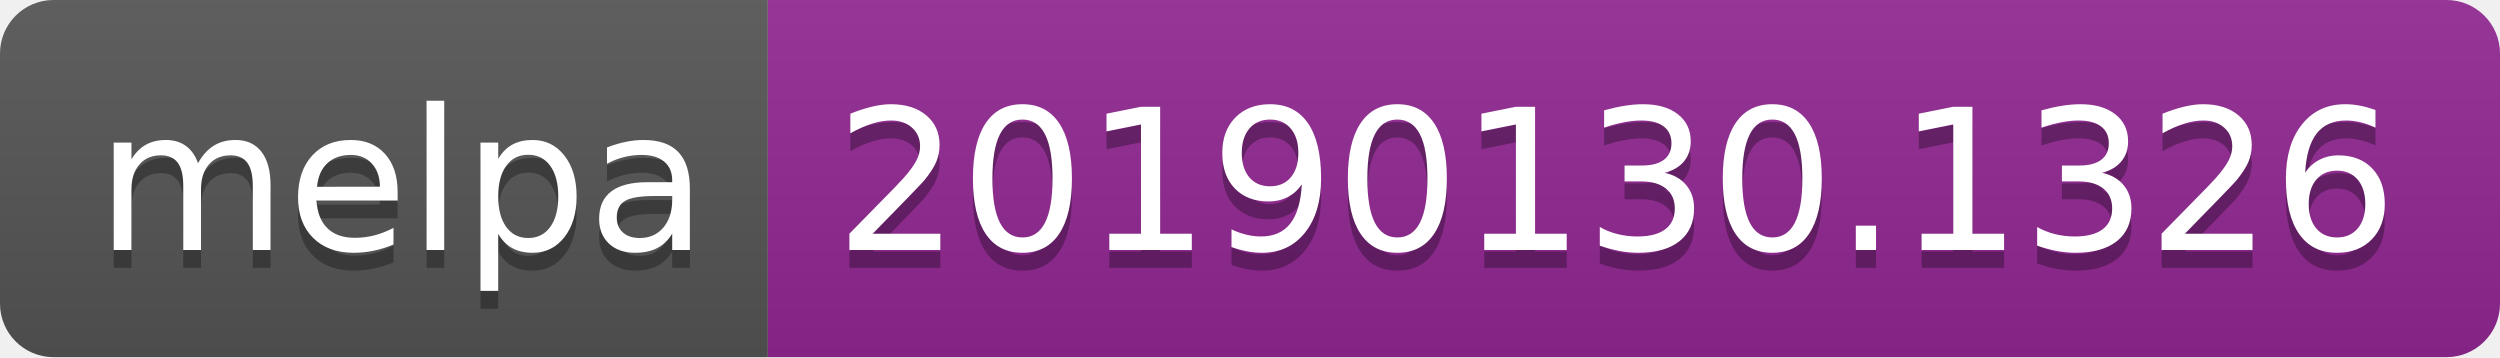
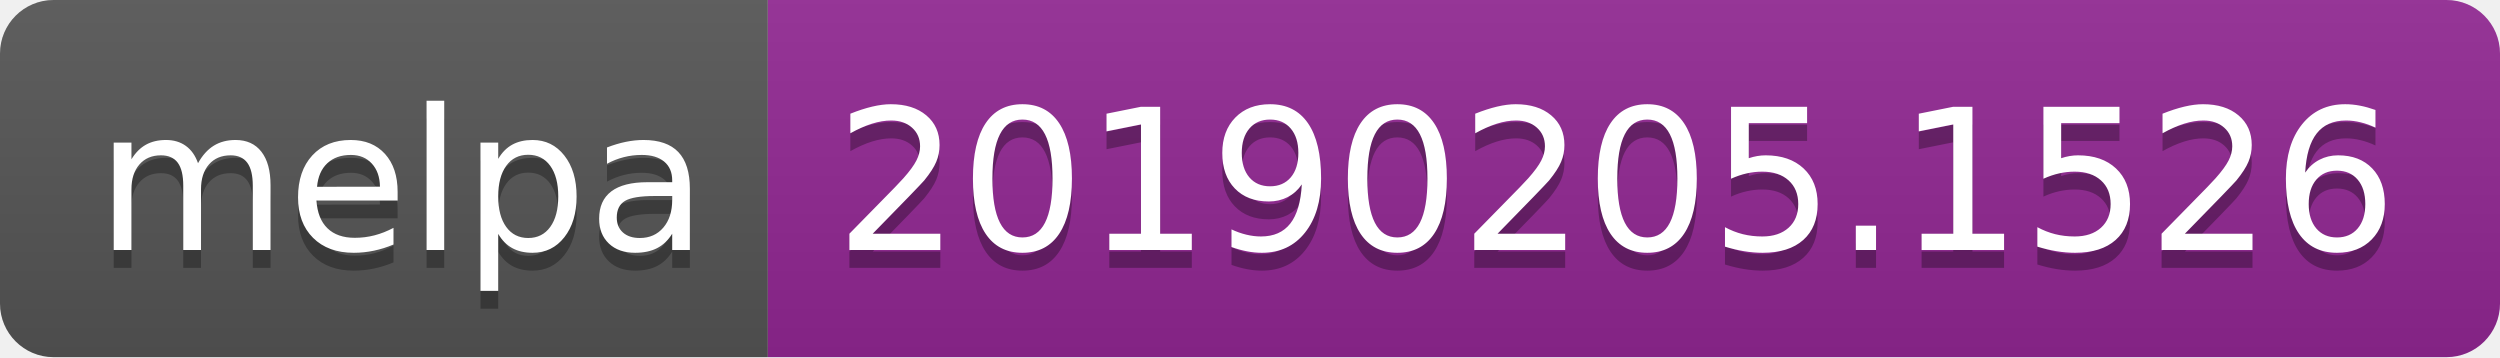
<svg xmlns="http://www.w3.org/2000/svg" width="140" height="20">
  <linearGradient id="b" x2="0" y2="100%">
    <stop offset="0" stop-color="#bbb" stop-opacity=".1" />
    <stop offset="1" stop-opacity=".1" />
  </linearGradient>
  <clipPath id="a">
    <rect width="140" height="20" rx="3" fill="#fff" />
  </clipPath>
  <g clip-path="url(#a)">
    <path fill="#555" d="M0 0h43v20H0z" />
    <path fill="#922793" d="M43 0h97v20H43z" />
    <path fill="url(#b)" d="M0 0h140v20H0z" />
  </g>
  <g fill="#fff" text-anchor="middle" font-family="DejaVu Sans,Verdana,Geneva,sans-serif" font-size="110">
    <text x="225" y="150" fill="#010101" fill-opacity=".3" transform="scale(.1)" textLength="330">melpa</text>
    <text x="225" y="140" transform="scale(.1)" textLength="330">melpa</text>
-     <text x="905" y="150" fill="#010101" fill-opacity=".3" transform="scale(.1)" textLength="870">20190130.1326</text>
-     <text x="905" y="140" transform="scale(.1)" textLength="870">20190130.1326</text>
+     <text x="905" y="150" fill="#010101" fill-opacity=".3" transform="scale(.1)" textLength="870">20190205.1526</text>
+     <text x="905" y="140" transform="scale(.1)" textLength="870">20190205.1526</text>
  </g>
</svg>
